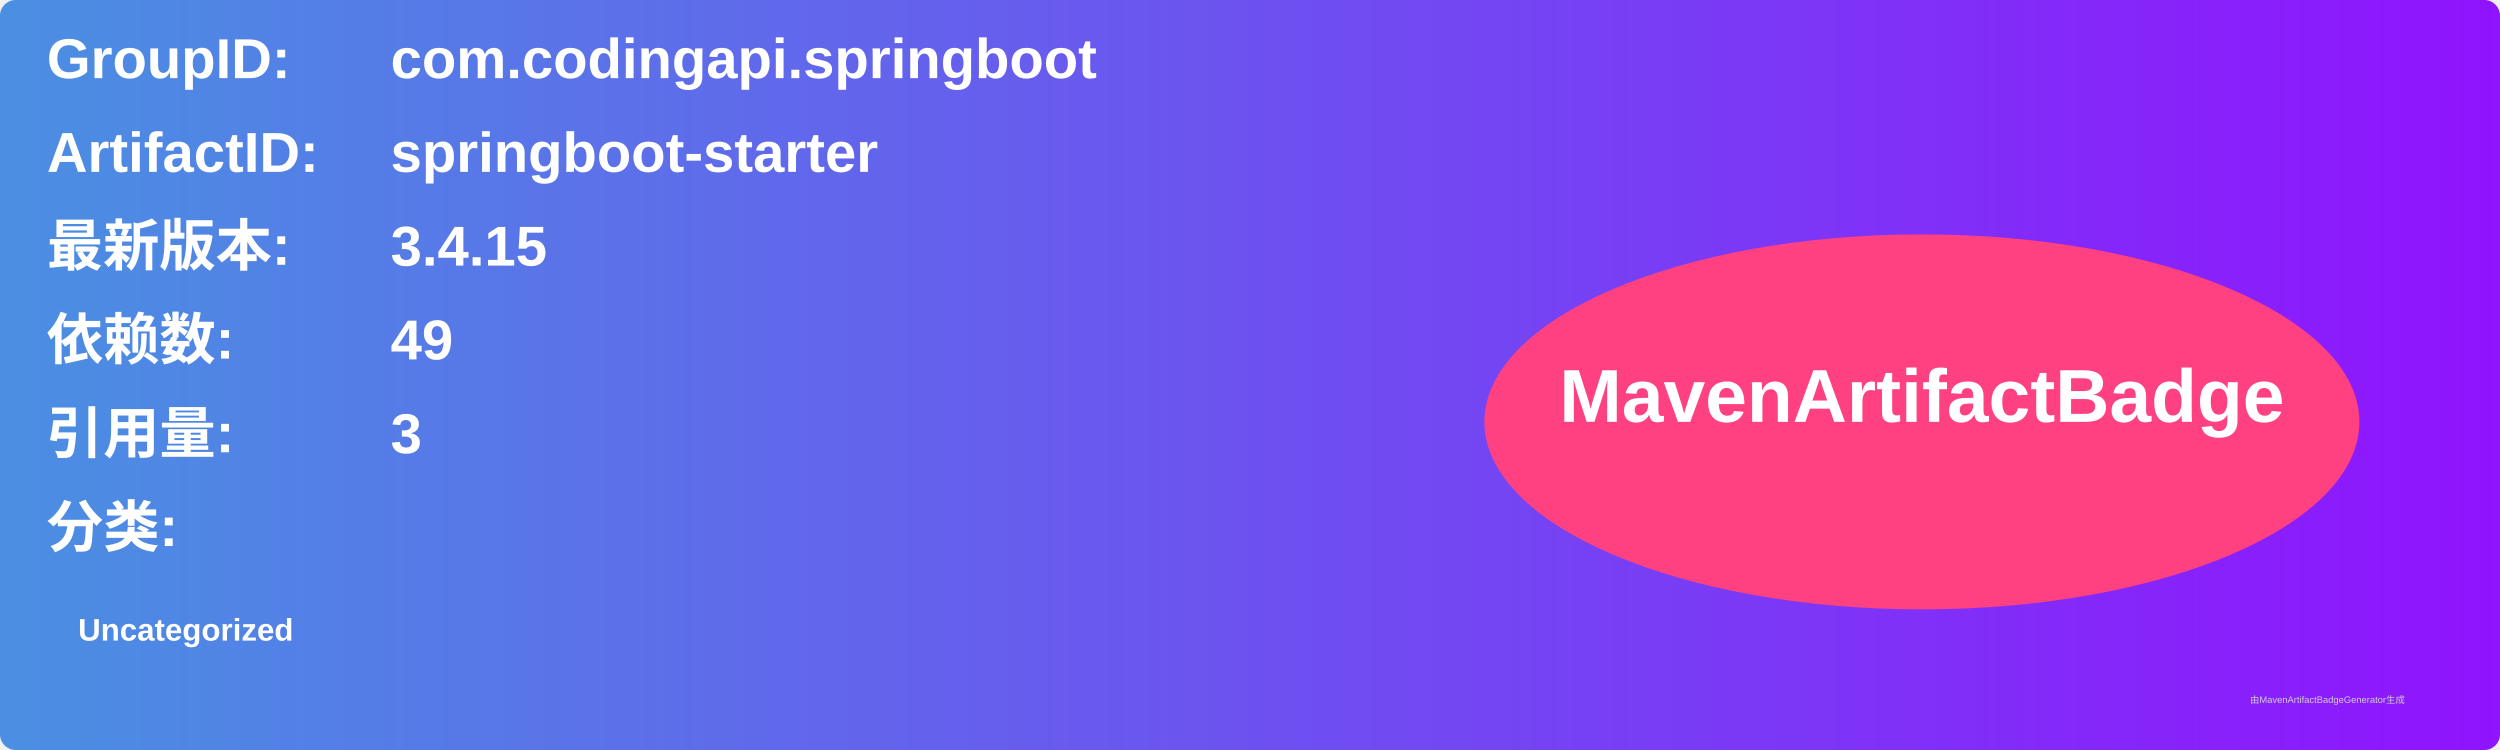
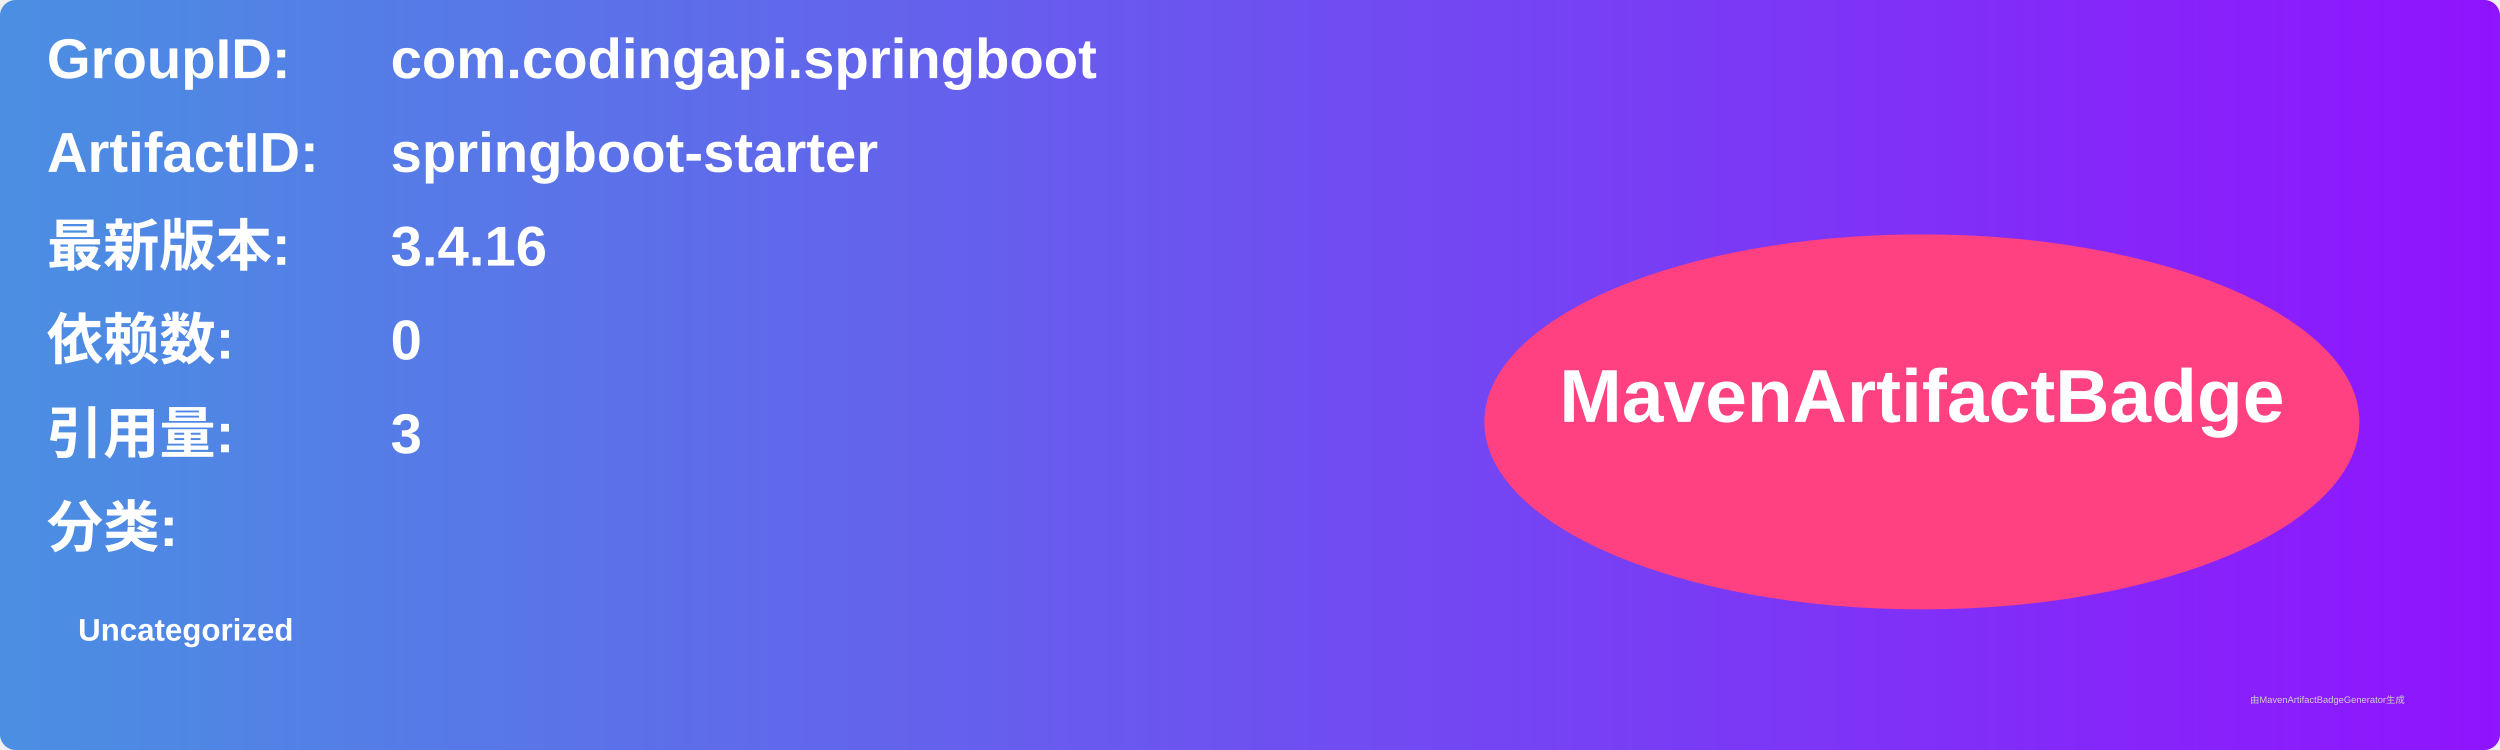
<svg xmlns="http://www.w3.org/2000/svg" width="800" height="240" viewBox="0 0 800 240">
  <linearGradient id="grad" x1="0%" y1="0%" x2="100%" y2="0%">
    <stop offset="0%" stop-color="#4a90e2" />
    <stop offset="100%" stop-color="#9013fe" />
  </linearGradient>
  <rect width="100%" height="100%" rx="5" ry="5" fill="url(#grad)" />
  <g transform="translate(15, 15)">
    <text x="0" y="10" font-family="Arial" font-size="18" fill="white" font-weight="bold" width="260">GroupID:</text>
    <text x="110" y="10" font-family="Arial" font-size="18" fill="white" font-weight="bold" width="460">com.codingapi.springboot</text>
    <text x="0" y="40" font-family="Arial" font-size="18" fill="white" font-weight="bold" width="260">ArtifactID:</text>
    <text x="110" y="40" font-family="Arial" font-size="18" fill="white" font-weight="bold" width="460">springboot-starter</text>
    <text x="0" y="70" font-family="Arial" font-size="18" fill="white" font-weight="bold">最新版本:</text>
    <text x="110" y="70" font-family="Arial" font-size="18" fill="white" font-weight="bold">
-       <tspan font-weight="bold">3.4.15</tspan>
+       <tspan font-weight="bold">3.4.16</tspan>
    </text>
    <text x="0" y="100" font-family="Arial" font-size="18" fill="white" font-weight="bold">依赖数: </text>
    <text x="110" y="100" font-family="Arial" font-size="18" fill="white">
-       <tspan font-weight="bold">49</tspan>
+       <tspan font-weight="bold">0</tspan>
    </text>
    <text x="0" y="130" font-family="Arial" font-size="18" fill="white" font-weight="bold">引用量: </text>
    <text x="110" y="130" font-family="Arial" font-size="18" fill="white">
      <tspan font-weight="bold">3</tspan>
    </text>
    <text x="0" y="160" font-family="Arial" font-size="18" fill="white" font-weight="bold">分类:</text>
    <text x="10" y="190" font-family="Arial" font-size="10" fill="white">
      <tspan font-weight="bold">Uncategorized</tspan>
    </text>
    <ellipse cx="600" cy="120" rx="140" ry="60" fill="#ff4081" />
    <text x="600" y="120" text-anchor="middle" font-family="Arial" font-size="24" fill="white" font-weight="bold">MavenArtifactBadge</text>
  </g>
  <text x="720" y="225" font-family="Arial" font-size="3" fill="#d0d0d0">由MavenArtifactBadgeGenerator生成</text>
</svg>
